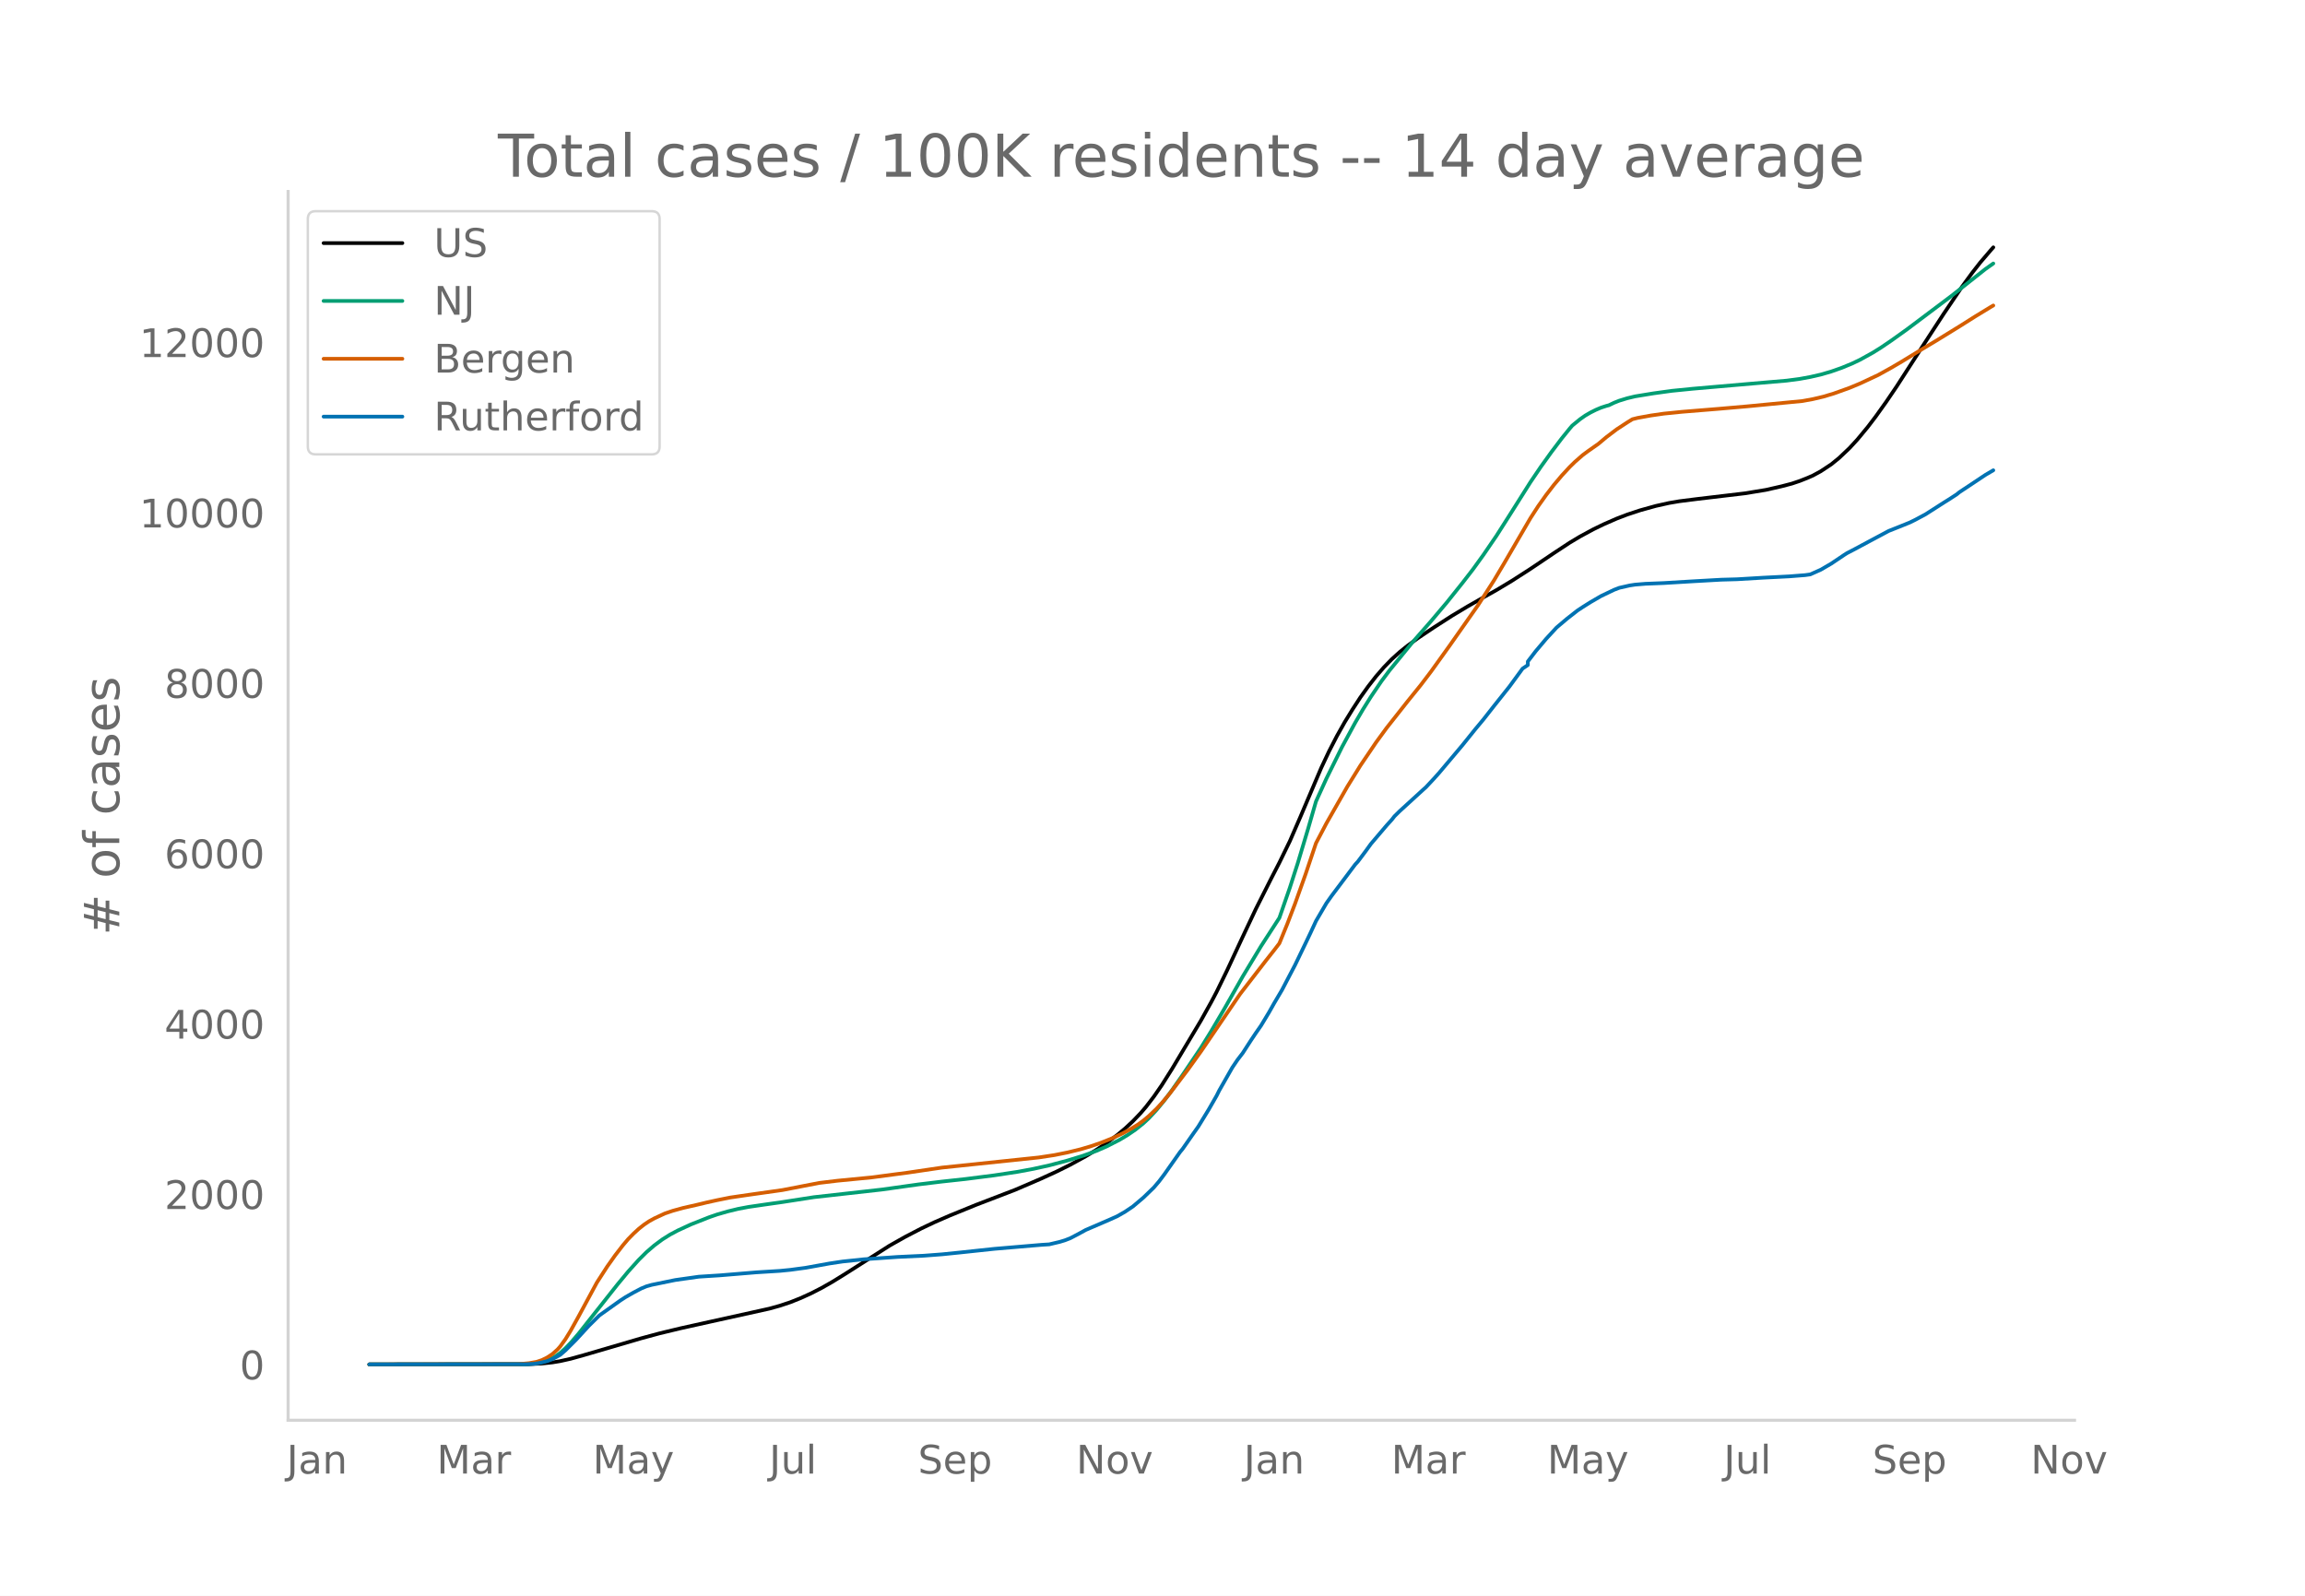
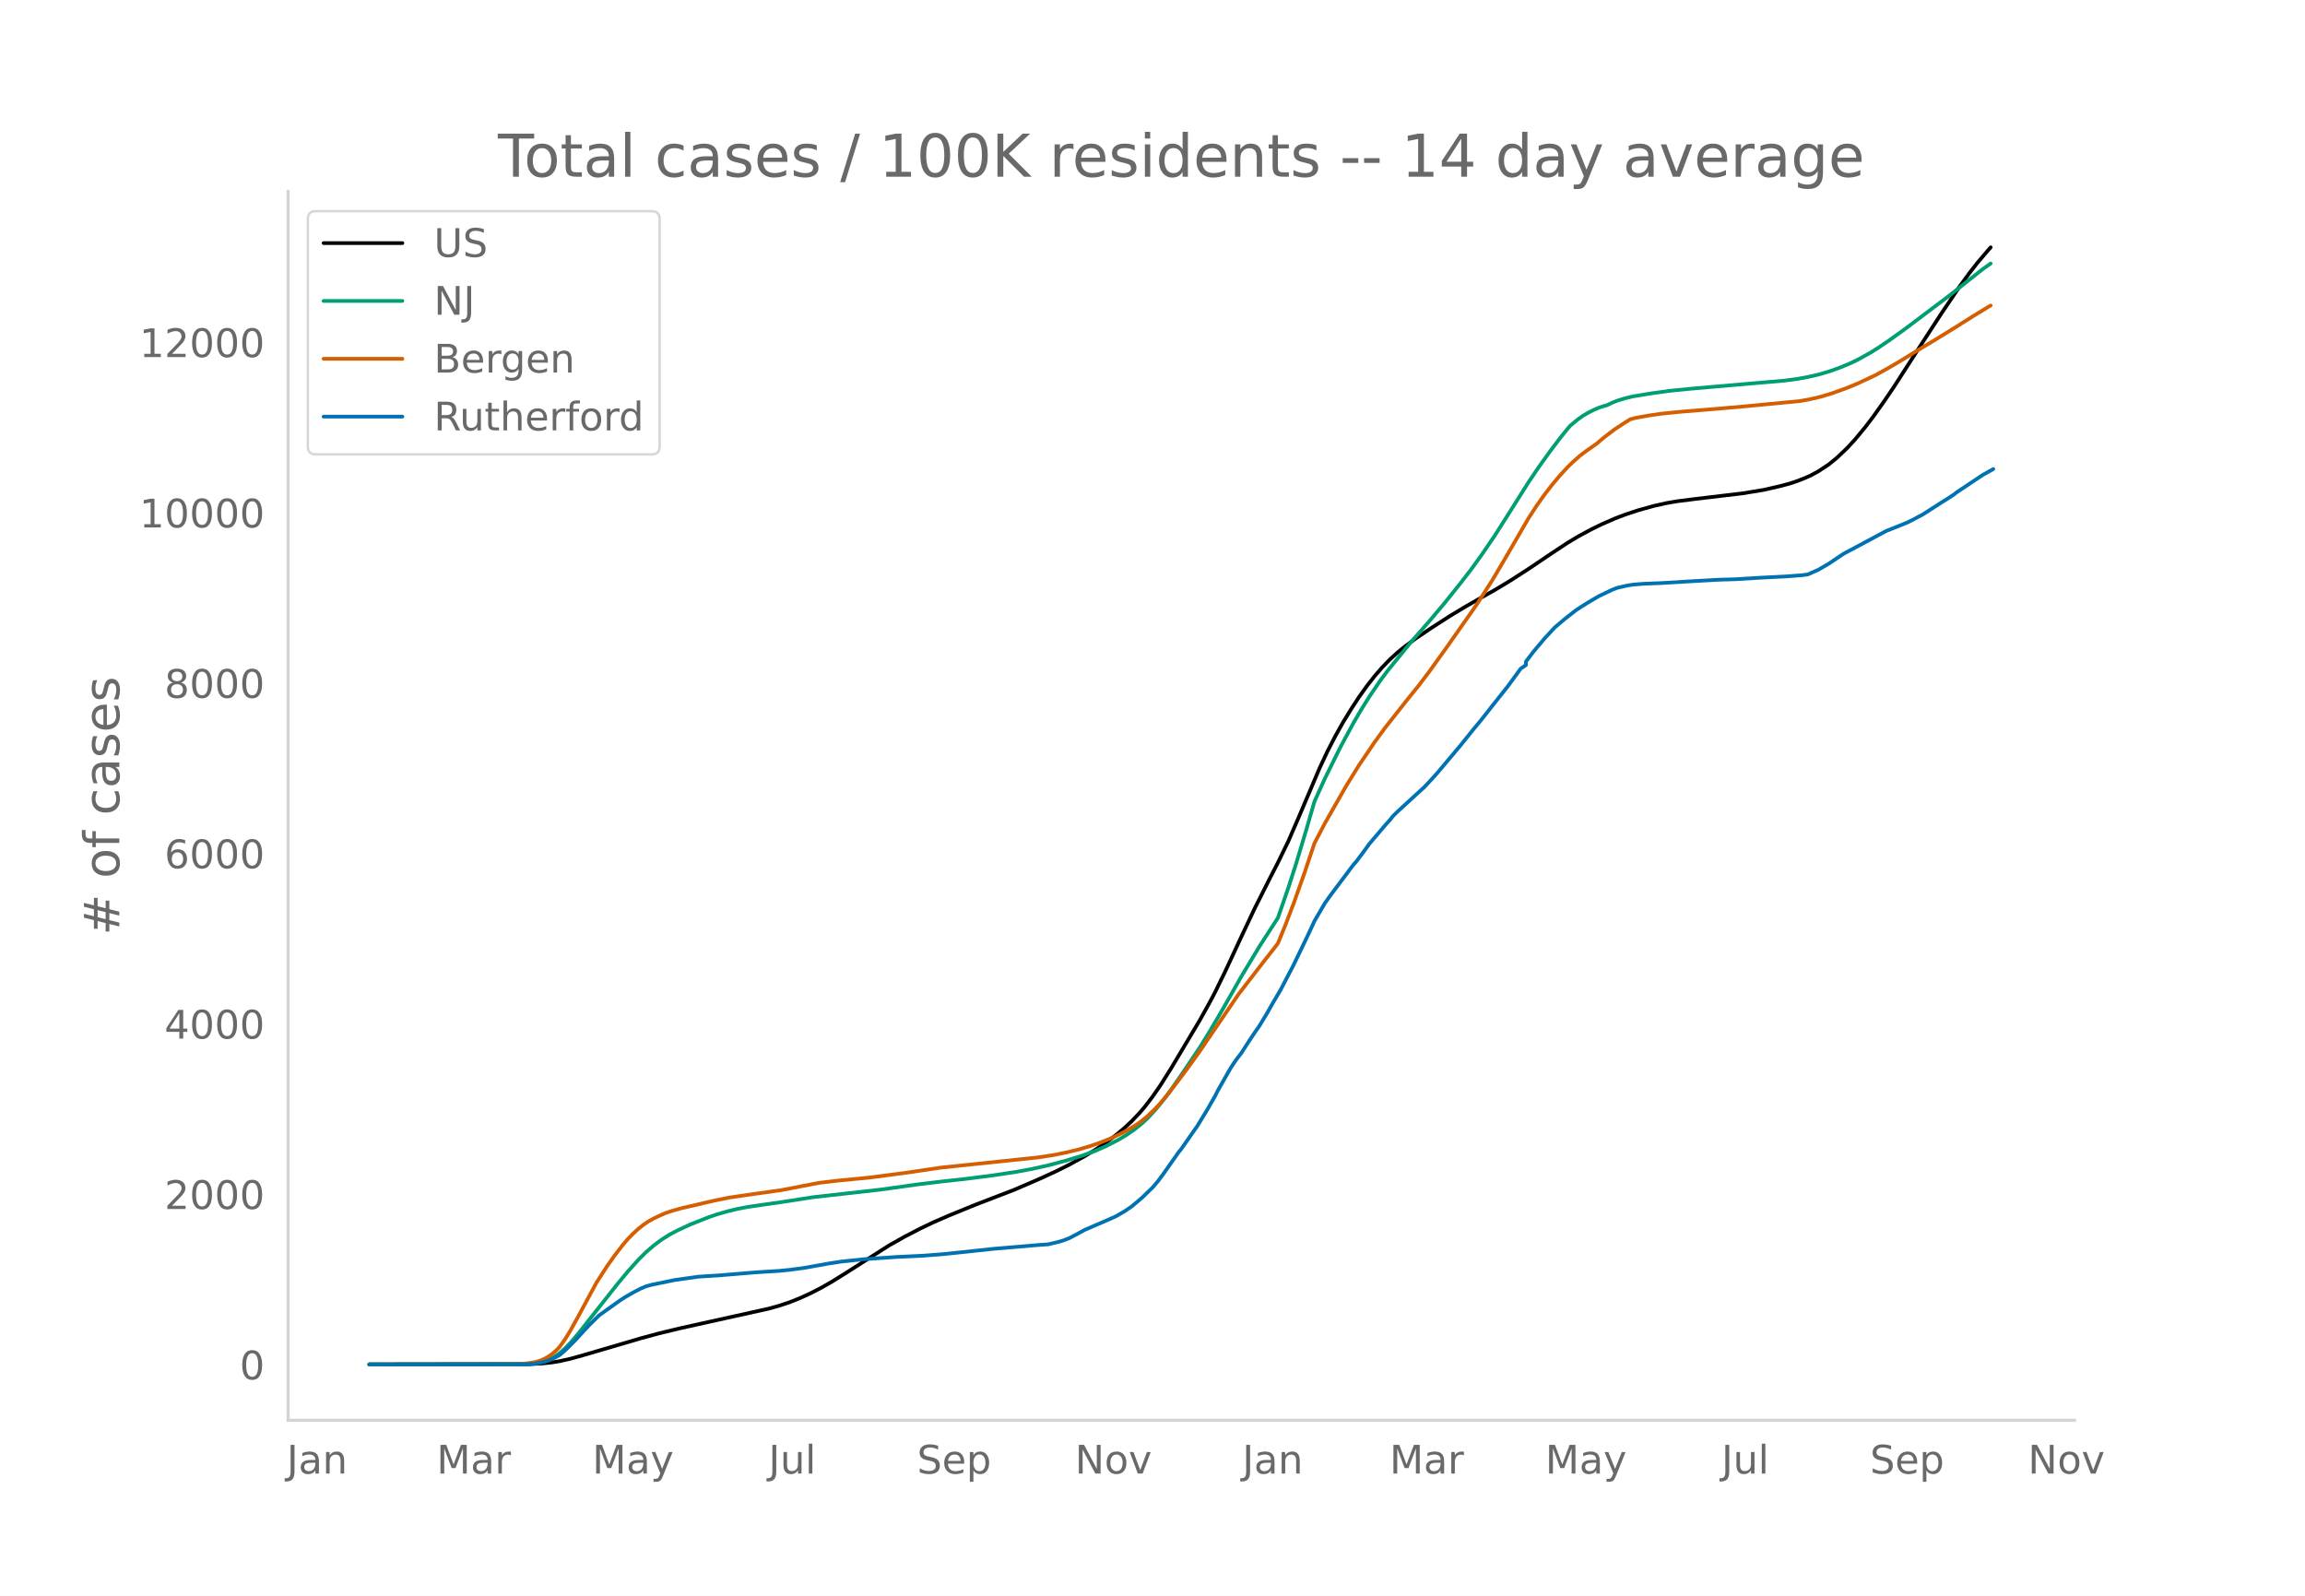
<svg xmlns="http://www.w3.org/2000/svg" xmlns:xlink="http://www.w3.org/1999/xlink" height="864" viewBox="0 0 936 648" width="1248">
  <defs>
    <style>*{stroke-linecap:butt;stroke-linejoin:round}</style>
  </defs>
  <g id="figure_1">
    <path d="M0 648h936V0H0z" style="fill:#fff" id="patch_1" />
    <g id="axes_1">
      <path d="M117 576.72h725.4V77.76H117z" style="fill:none" id="patch_2" />
-       <path clip-path="url(#p3ecbb63994)" d="m149.973 554.04 64.777-.09 5.31-.262 4.247-.453 3.186-.527 4.248-.951 5.31-1.478 23.362-6.842 7.433-2.009 8.496-2.047 12.743-2.824 23.362-5.163 4.248-1.187 4.247-1.414 4.248-1.7 4.248-1.94 4.248-2.18 4.247-2.416 5.31-3.283 18.053-11.498 6.371-3.584 6.372-3.307 5.31-2.53 6.37-2.772 10.62-4.325 15.929-6.123 10.62-4.574 6.37-2.926 5.31-2.643 6.372-3.491 4.247-2.58 4.248-2.85 4.248-3.177 3.186-2.652 3.185-2.965 3.186-3.338 2.124-2.49 3.186-4.143 3.186-4.6 4.247-6.729 11.681-19.564 4.248-7.617 2.124-4.038 4.248-8.707 6.371-13.69 5.31-11.262 6.371-12.63 3.186-6.183 4.248-8.722 4.248-9.779 8.495-19.968 3.186-6.767 3.185-6.174 3.186-5.664 3.186-5.183 3.186-4.892 3.186-4.452 3.185-4.078 3.186-3.671 3.186-3.276 3.186-2.878 3.185-2.565 4.248-3.113 6.372-4.272 7.433-4.776 6.372-3.822 6.371-3.633 5.31-2.98 6.371-3.833 7.434-4.782 9.557-6.43 6.372-4.197 4.247-2.541 5.31-2.872 4.248-2.064 5.31-2.32 4.247-1.626 5.31-1.755 6.371-1.766 5.31-1.183 4.247-.724 7.434-.936 19.115-2.264 8.495-1.392 6.371-1.452 4.248-1.112 3.186-1.07 3.186-1.26 2.124-.933 3.185-1.727 4.248-2.806 3.186-2.584 4.247-4.023 3.186-3.46 4.248-5.131 3.186-4.182 4.247-5.945 4.248-6.257 6.372-9.877 5.31-8.218 7.433-11.419 7.433-10.991 4.248-5.808 3.186-4.075 4.247-4.97 1.062-1.196h0" style="fill:none;stroke:#000;stroke-linecap:round;stroke-width:1.5" id="line2d_1" />
-       <path clip-path="url(#p3ecbb63994)" d="m149.973 554.04 62.653-.078 3.186-.17 3.186-.413 2.124-.552 2.123-.827 2.124-1.12 2.124-1.499 2.124-1.902 2.124-2.197 3.186-3.699 4.247-5.385 11.681-14.75 4.248-5.12 4.248-4.725 3.186-3.162 3.185-2.74 3.186-2.368 3.186-2.005 3.186-1.69 5.31-2.45 7.433-2.932 3.186-1.1 4.247-1.227 4.248-1.034 4.248-.8 6.371-.929 7.434-1.057 12.743-1.977 27.61-3.091 14.867-2.086 9.557-1.159 9.557-1.04 11.681-1.49 9.558-1.45 6.371-1.19 6.372-1.409 7.433-1.971 6.372-1.964 5.31-1.93 4.247-1.846 5.31-2.724 3.186-1.915 3.185-2.18 3.186-2.562 2.124-1.967 3.186-3.418 3.185-3.863 3.186-4.28 4.248-6.104 7.433-11.016 4.248-6.878 5.31-9.028 7.433-13.072 7.434-12.31 7.433-11.482 4.248-12.234 3.186-9.874 4.247-14.136 3.186-11.018 4.248-9.334 6.371-12.87 5.31-9.795 3.186-5.435 3.185-5.08 4.248-6.274 3.186-4.263 9.557-11.703 7.434-8.468 6.371-7.542 6.372-7.966 4.247-5.486 4.248-5.879 5.31-7.768 5.31-8.336 8.495-13.455 4.247-6.267 4.248-5.92 4.248-5.624 3.186-3.93 1.062-1.236 3.185-2.605 2.124-1.486 2.124-1.23 2.124-1.06 2.124-.905 2.124-.692 1.062-.278 2.123-1.022 2.124-.839 3.186-.975 3.186-.766 7.433-1.217 7.434-1.028 8.495-.85 24.424-2.12 13.805-1.182 5.31-.704 4.248-.78 4.247-.97 4.248-1.233 4.248-1.495 4.247-1.752 3.186-1.518 5.31-2.94 3.186-1.99 4.247-2.88 6.372-4.559 18.052-13.577 13.806-10.92 3.185-2.248h0" style="fill:none;stroke:#009e73;stroke-linecap:round;stroke-width:1.5" id="line2d_2" />
-       <path clip-path="url(#p3ecbb63994)" d="m149.973 554.04 60.53-.108 4.247-.383 3.186-.558 2.124-.71 2.124-1.046 2.123-1.39 2.124-1.9 1.062-1.199 2.124-2.95 2.124-3.468 3.186-5.729 7.433-13.764 4.248-6.58 3.186-4.494 3.185-4.127 2.124-2.498 2.124-2.165 2.124-1.95 2.124-1.69 2.124-1.43 2.123-1.17 4.248-1.969 3.186-1.089 4.248-1.17 5.31-1.2 4.247-1.02 4.248-.937 5.31-1.066 7.433-1.09 13.805-1.953 14.867-2.883 7.433-.896 13.805-1.34 14.867-1.962 13.805-2.037 39.291-4.109 6.372-.971 5.31-1.066 5.309-1.293 4.248-1.26 4.247-1.474 4.248-1.703 4.248-1.997 3.185-1.705 3.186-1.956 2.124-1.551 2.124-1.766 3.186-3.018 2.124-2.295 3.185-3.787 7.434-9.798 5.31-7.398 15.928-23.368 10.62-13.746 3.185-4.03 2.124-2.77 3.186-7.8 3.186-8.323 4.247-11.909 4.248-12.64 4.248-8.087 8.495-14.904 5.31-8.567 6.371-9.408 4.248-5.812 8.495-10.778 5.31-6.563 4.248-5.589 7.433-10.35 11.681-16.625 6.372-9.909 4.248-7.145 10.619-18.239 3.186-4.92 3.185-4.486 3.186-4.134 3.186-3.778 3.186-3.448 2.123-2.08 3.186-2.778 2.124-1.581 4.248-2.983 3.186-2.682 4.247-3.218 4.248-2.778 2.124-1.314 2.124-.533 5.31-.966 5.309-.764 7.433-.748 14.867-1.21 11.681-1.015 22.3-2.148 4.249-.778 4.247-.998 4.248-1.277 6.371-2.282 4.248-1.77 7.434-3.475 5.31-2.944 4.247-2.495 8.495-5.197 5.31-3.173 9.557-5.883 6.372-4.02 6.371-3.886 1.062-.615h0" style="fill:none;stroke:#d55e00;stroke-linecap:round;stroke-width:1.5" id="line2d_3" />
-       <path clip-path="url(#p3ecbb63994)" d="m149.973 554.04 63.715-.081 3.186-.162 2.124-.324 3.186-.756 2.123-.81 3.186-1.742 2.124-1.836 4.248-4.239 5.31-5.778 4.247-4.185 8.495-6.048 2.124-1.377 3.186-1.822 3.186-1.674 2.124-.878 2.123-.594 9.558-1.958 9.557-1.35 8.495-.54 14.867-1.228 9.558-.594 4.247-.419 6.372-.864 9.557-1.728 5.31-.796 8.495-.891 13.805-.959 10.62-.5 7.433-.566 7.433-.756 13.805-1.472 19.115-1.62 3.186-.202 4.248-1 2.123-.647 2.124-.824 3.186-1.66 3.186-1.742 9.557-4.117 3.186-1.431 3.186-1.823 3.185-2.146 4.248-3.592 4.248-4.104 2.124-2.497 2.123-2.822 6.372-9.058 1.062-1.283 4.248-6.088 2.124-2.998 4.247-6.952 3.186-5.562 1.062-2.133 5.31-9.315 2.123-3.146 2.124-2.754 3.186-4.941 2.124-3.173 2.124-3.05 3.185-5.28 2.124-3.766 3.186-5.386 5.31-10.153 4.247-8.802 2.124-4.455 2.124-4.59 4.248-7.263 2.124-2.997 9.557-12.717 1.062-1.148 3.186-4.252 2.123-2.943 6.372-7.493 2.124-2.349 1.062-1.363 2.124-2.093 9.557-8.735 1.062-.945 3.186-3.402 2.123-2.362 9.558-11.34 5.31-6.602 3.185-3.82 4.248-5.414 6.371-8.006 5.31-7.263 2.124-1.43v-1.445l3.186-4.159 4.247-5.035 4.248-4.604 4.248-3.59 4.247-3.322 2.124-1.404 3.186-1.998 4.248-2.47 5.31-2.538 2.123-.81 4.248-.959 2.124-.324 4.247-.35 7.434-.298 11.681-.702 11.681-.661 6.372-.176 10.619-.634 3.186-.162 7.433-.378 6.372-.5 2.124-.297 4.247-1.89 4.248-2.47 5.31-3.565 1.062-.675 3.185-1.66 5.31-2.849 8.495-4.536 4.248-1.687 4.248-1.715 2.124-1.04 4.247-2.267 7.434-4.752 2.124-1.323 3.185-2.066 1.062-.864 10.62-7.06 3.185-1.864h0" style="fill:none;stroke:#0072b2;stroke-linecap:round;stroke-width:1.5" id="line2d_4" />
+       <path clip-path="url(#p04c07ca2a0)" d="m149.973 554.04 64.673-.09 5.301-.262 4.24-.453 3.182-.527 4.24-.951 5.301-1.478 23.325-6.842 7.422-2.009 8.481-2.047 12.723-2.824 23.325-5.163 4.24-1.187 4.242-1.414 4.24-1.7 4.241-1.94 4.241-2.18 4.241-2.416 5.301-3.283 18.024-11.498 6.361-3.584 6.361-3.307 5.301-2.53 6.362-2.772 10.602-4.325 15.903-6.123 10.602-4.574 6.362-2.926 5.3-2.643 6.362-3.491 4.24-2.58 4.242-2.85 4.24-3.177 3.181-2.652 3.18-2.965 3.182-3.338 2.12-2.49 3.18-4.143 3.181-4.6 4.241-6.729 11.663-19.564 4.24-7.617 2.12-4.038 4.242-8.707 6.361-13.69 5.301-11.262 6.361-12.63 3.181-6.183 4.24-8.722 4.242-9.779 8.481-19.968 3.181-6.767 3.18-6.174 3.181-5.664 3.181-5.183 3.18-4.892 3.181-4.452 3.181-4.078 3.18-3.671 3.181-3.276 3.181-2.878 3.18-2.565 4.241-3.113 6.362-4.272 7.421-4.776 6.362-3.822 6.36-3.633 5.302-2.98 6.361-3.833 7.422-4.782 9.542-6.43 6.361-4.197 4.24-2.541 5.302-2.872 4.24-2.064 5.302-2.32 4.24-1.626 5.302-1.755 6.361-1.766 5.301-1.183 4.241-.724 7.422-.936 19.084-2.264 8.481-1.392 6.362-1.452 4.24-1.112 3.181-1.07 3.18-1.26 2.121-.933 3.18-1.727 4.242-2.806 3.18-2.584 4.241-4.023 3.18-3.46 4.242-5.131 3.18-4.182 4.241-5.945 4.241-6.257 6.361-9.877 5.301-8.218 7.422-11.419 7.421-10.991 4.241-5.808 3.181-4.075 4.24-4.97 1.061-1.196h0" style="fill:none;stroke:#000;stroke-linecap:round;stroke-width:1.5" id="line2d_1" />
+       <path clip-path="url(#p04c07ca2a0)" d="m149.973 554.04 62.552-.078 3.181-.17 3.18-.413 2.121-.552 2.12-.827 2.121-1.12 2.12-1.499 2.121-1.902 2.12-2.197 3.181-3.699 4.24-5.385 11.663-14.75 4.241-5.12 4.241-4.725 3.18-3.162 3.181-2.74 3.181-2.368 3.18-2.005 3.181-1.69 5.301-2.45 7.422-2.932 3.18-1.1 4.241-1.227 4.241-1.034 4.241-.8 6.361-.929 7.422-1.057 12.722-1.977 27.566-3.091 14.843-2.086 9.542-1.159 9.542-1.04 11.662-1.49 9.542-1.45 6.362-1.19 6.361-1.409 7.421-1.971 6.362-1.964 5.3-1.93 4.242-1.846 5.3-2.724 3.181-1.915 3.181-2.18 3.18-2.562 2.121-1.967 3.18-3.418 3.181-3.863 3.181-4.28 4.241-6.104 7.422-11.016 4.24-6.878 5.301-9.028 7.422-13.072 7.421-12.31 7.422-11.482 4.24-12.234 3.182-9.874 4.24-14.136 3.181-11.018 4.24-9.334 6.362-12.87 5.301-9.795 3.18-5.435 3.182-5.08 4.24-6.274 3.181-4.263L573 260.691l7.422-8.468 6.36-7.542 6.362-7.966 4.241-5.486 4.24-5.879 5.302-7.768 5.301-8.336 8.482-13.455 4.24-6.267 4.242-5.92 4.24-5.624 3.181-3.93 1.06-1.236 3.18-2.605 2.121-1.486 2.12-1.23 2.121-1.06 2.12-.905 2.121-.692 1.06-.278 2.12-1.022 2.121-.839 3.18-.975 3.181-.766 7.422-1.217 7.421-1.028 8.482-.85 24.385-2.12 13.783-1.182 5.301-.704 4.24-.78 4.242-.97 4.24-1.233 4.242-1.495 4.24-1.752 3.181-1.518 5.301-2.94 3.18-1.99 4.242-2.88 6.36-4.559 18.025-13.577 13.782-10.92 3.181-2.248h0" style="fill:none;stroke:#009e73;stroke-linecap:round;stroke-width:1.5" id="line2d_2" />
+       <path clip-path="url(#p04c07ca2a0)" d="m149.973 554.04 60.432-.108 4.24-.383 3.182-.558 2.12-.71 2.12-1.046 2.12-1.39 2.121-1.9 1.06-1.199 2.121-2.95 2.12-3.468 3.181-5.729 7.422-13.764 4.24-6.58 3.181-4.494 3.18-4.127 2.121-2.498 2.12-2.165 2.121-1.95 2.12-1.69 2.12-1.43 2.121-1.17 4.241-1.969 3.18-1.089 4.242-1.17 5.3-1.2 4.242-1.02 4.24-.937 5.302-1.066 7.421-1.09 13.783-1.953 14.843-2.883 7.421-.896 13.783-1.34 14.843-1.962 13.783-2.037 39.228-4.109 6.361-.971 5.301-1.066 5.302-1.293 4.24-1.26 4.241-1.474 4.241-1.703 4.241-1.997 3.18-1.705 3.181-1.956 2.12-1.551 2.121-1.766 3.18-3.018 2.121-2.295 3.18-3.787 7.422-9.798 5.302-7.398 15.903-23.368 10.602-13.746 3.18-4.03 2.121-2.77 3.18-7.8 3.181-8.323 4.241-11.909 4.241-12.64 4.24-8.087 8.483-14.904 5.3-8.567 6.362-9.408 4.24-5.812 8.483-10.778 5.3-6.563 4.242-5.589 7.421-10.35 11.662-16.625 6.362-9.909 4.24-7.145 10.603-18.239 3.18-4.92 3.181-4.486 3.18-4.134 3.181-3.778 3.181-3.448 2.12-2.08 3.181-2.778 2.12-1.581 4.241-2.983 3.181-2.682 4.24-3.218 4.242-2.778 2.12-1.314 2.12-.533 5.302-.966 5.3-.764 7.422-.748 14.843-1.21 11.663-1.015 22.264-2.148 4.241-.778 4.241-.998 4.24-1.277 6.362-2.282 4.241-1.77 7.422-3.475 5.3-2.944 4.241-2.495 8.482-5.197 5.301-3.173 9.542-5.883 6.362-4.02 6.36-3.886 1.061-.615h0" style="fill:none;stroke:#d55e00;stroke-linecap:round;stroke-width:1.5" id="line2d_3" />
+       <path clip-path="url(#p04c07ca2a0)" d="m149.973 554.04 63.613-.081 3.18-.162 2.12-.324 3.181-.756 2.12-.81 3.182-1.742 2.12-1.836 4.24-4.239 5.302-5.778 4.24-4.185 8.482-6.048 2.12-1.377 3.182-1.822 3.18-1.674 2.12-.878 2.121-.594 9.542-1.958 9.542-1.35 8.482-.54 14.843-1.228 9.542-.594 4.24-.419 6.362-.864 9.542-1.728 5.3-.796 8.483-.891 13.782-.959 10.603-.5 7.421-.566 7.422-.756 13.782-1.472 19.084-1.62 3.181-.202 4.24-1 2.121-.647 2.12-.824 3.181-1.66 3.181-1.742 9.542-4.117 3.18-1.431 3.181-1.823 3.18-2.146 4.242-3.592 4.24-4.104 2.121-2.497 2.12-2.822 6.362-9.058 1.06-1.283 4.24-6.088 2.121-2.998 4.241-6.952 3.18-5.562 1.061-2.133 5.301-9.315 2.12-3.146 2.121-2.754 3.18-4.941 2.121-3.173 2.12-3.05 3.181-5.28 2.12-3.766 3.181-5.386 5.301-10.153 4.241-8.802 2.12-4.455 2.121-4.59 4.24-7.263 2.121-2.997 9.542-12.717 1.06-1.148 3.181-4.252 2.12-2.943 6.362-7.493 2.12-2.349 1.06-1.363 2.121-2.093 9.542-8.735 1.06-.945 3.18-3.402 2.121-2.362 9.542-11.34 5.301-6.602 3.18-3.82 4.242-5.414 6.361-8.006 5.301-7.263 2.12-1.43v-1.445l3.181-4.159 4.241-5.035 4.24-4.604 4.242-3.59 4.24-3.322 2.121-1.404 3.18-1.998 4.242-2.47 5.3-2.538 2.121-.81 4.241-.959 2.12-.324 4.241-.35 7.422-.298 11.662-.702 11.663-.661 6.36-.176 10.603-.634 3.18-.162 7.422-.378 6.361-.5 2.12-.297 4.242-1.89 4.24-2.47 5.302-3.565 1.06-.675 3.18-1.66 5.302-2.849 8.481-4.536 4.241-1.687 4.241-1.715 2.12-1.04 4.241-2.267 7.422-4.752 2.12-1.323 3.181-2.066 1.06-.864 10.602-7.06 4.241-2.363h0" style="fill:none;stroke:#0072b2;stroke-linecap:round;stroke-width:1.5" id="line2d_4" />
      <path d="M117 576.72V77.76" style="fill:none;stroke:#d3d3d3;stroke-linecap:square;stroke-linejoin:miter;stroke-width:1.25" id="patch_3" />
      <path d="M117 576.72h725.4" style="fill:none;stroke:#d3d3d3;stroke-linecap:square;stroke-linejoin:miter;stroke-width:1.25" id="patch_4" />
      <g id="matplotlib.axis_1">
        <g id="xtick_1">
-           <g style="fill:#696969" transform="matrix(.16 0 0 -.16 116.402 598.378)" id="text_1">
+           <g style="fill:#696969" transform="matrix(.16 0 0 -.16 116.436 598.378)" id="text_1">
            <defs>
              <path d="M9.813 72.906h9.859V5.078q0-13.187-5-19.14-5-5.954-16.094-5.954h-3.75v8.297h3.078q6.531 0 9.219 3.672Q9.813-4.39 9.813 5.078z" id="DejaVuSans-74" />
              <path d="M34.281 27.484q-10.89 0-15.093-2.484-4.204-2.484-4.204-8.5 0-4.781 3.157-7.594 3.156-2.797 8.562-2.797 7.485 0 12 5.297 4.516 5.297 4.516 14.078v2zm17.922 3.72V0H43.22v8.297Q40.14 3.328 35.547.953q-4.594-2.375-11.234-2.375-8.391 0-13.36 4.719Q6 8.016 6 15.922q0 9.219 6.172 13.906 6.187 4.688 18.437 4.688h12.61v.89q0 6.203-4.078 9.594-4.078 3.39-11.453 3.39-4.688 0-9.141-1.124-4.438-1.125-8.531-3.375v8.312q4.921 1.906 9.562 2.844 4.64.953 9.031.953 11.875 0 17.735-6.156 5.86-6.14 5.86-18.64z" id="DejaVuSans-97" />
              <path d="M54.89 33.016V0h-8.984v32.719q0 7.765-3.031 11.61-3.031 3.858-9.078 3.858-7.281 0-11.484-4.64-4.204-4.625-4.204-12.64V0H9.08v54.688h9.03v-8.5q3.235 4.937 7.594 7.374Q30.078 56 35.797 56q9.422 0 14.25-5.828 4.844-5.828 4.844-17.156z" id="DejaVuSans-110" />
            </defs>
            <use xlink:href="#DejaVuSans-74" />
            <use x="29.492" xlink:href="#DejaVuSans-97" />
            <use x="90.771" xlink:href="#DejaVuSans-110" />
          </g>
        </g>
        <g id="xtick_2">
-           <g style="fill:#696969" transform="matrix(.16 0 0 -.16 177.356 598.378)" id="text_2">
+           <g style="fill:#696969" transform="matrix(.16 0 0 -.16 177.288 598.378)" id="text_2">
            <defs>
              <path d="M9.813 72.906h14.703l18.593-49.61 18.703 49.61h14.704V0H66.89v64.016l-18.797-50h-9.907l-18.796 50V0H9.813z" id="DejaVuSans-77" />
              <path d="M41.11 46.297q-1.516.875-3.297 1.281Q36.03 48 33.89 48q-7.625 0-11.703-4.953-4.079-4.953-4.079-14.234V0H9.08v54.688h9.03v-8.5q2.844 4.984 7.375 7.39Q30.031 56 36.531 56q.922 0 2.047-.125 1.125-.11 2.484-.36z" id="DejaVuSans-114" />
            </defs>
            <use xlink:href="#DejaVuSans-77" />
            <use x="86.279" xlink:href="#DejaVuSans-97" />
            <use x="147.559" xlink:href="#DejaVuSans-114" />
          </g>
        </g>
        <g id="xtick_3">
-           <g style="fill:#696969" transform="matrix(.16 0 0 -.16 240.687 598.378)" id="text_3">
+           <g style="fill:#696969" transform="matrix(.16 0 0 -.16 240.515 598.378)" id="text_3">
            <defs>
              <path d="M32.172-5.078q-3.797-9.766-7.422-12.735-3.61-2.984-9.656-2.984H7.906v7.516h5.282q3.703 0 5.75 1.765Q21-9.766 23.483-3.219l1.61 4.094-22.11 53.813H12.5l17.094-42.766 17.093 42.766h9.516z" id="DejaVuSans-121" />
            </defs>
            <use xlink:href="#DejaVuSans-77" />
            <use x="86.279" xlink:href="#DejaVuSans-97" />
            <use x="147.559" xlink:href="#DejaVuSans-121" />
          </g>
        </g>
        <g id="xtick_4">
-           <g style="fill:#696969" transform="matrix(.16 0 0 -.16 312.352 598.378)" id="text_4">
+           <g style="fill:#696969" transform="matrix(.16 0 0 -.16 312.075 598.378)" id="text_4">
            <defs>
              <path d="M8.5 21.578v33.11h8.984V21.922q0-7.766 3.016-11.656 3.031-3.875 9.094-3.875 7.265 0 11.484 4.64 4.234 4.64 4.234 12.656v31h8.985V0h-8.984v8.406Q42.047 3.422 37.718 1q-4.313-2.422-10.032-2.422-9.421 0-14.312 5.86Q8.5 10.296 8.5 21.578zM31.11 56z" id="DejaVuSans-117" />
              <path d="M9.422 75.984h8.984V0H9.422z" id="DejaVuSans-108" />
            </defs>
            <use xlink:href="#DejaVuSans-74" />
            <use x="29.492" xlink:href="#DejaVuSans-117" />
            <use x="92.871" xlink:href="#DejaVuSans-108" />
          </g>
        </g>
        <g id="xtick_5">
-           <g style="fill:#696969" transform="matrix(.16 0 0 -.16 372.764 598.378)" id="text_5">
+           <g style="fill:#696969" transform="matrix(.16 0 0 -.16 372.381 598.378)" id="text_5">
            <defs>
              <path d="M53.516 70.516V60.89q-5.61 2.687-10.594 4-4.984 1.328-9.625 1.328-8.047 0-12.422-3.125t-4.375-8.89q0-4.845 2.906-7.313 2.907-2.453 11.016-3.97l5.953-1.218q11.031-2.11 16.281-7.406 5.25-5.297 5.25-14.172 0-10.61-7.11-16.078-7.093-5.469-20.812-5.469-5.172 0-11.015 1.172Q13.14.922 6.89 3.219v10.156q6-3.36 11.765-5.078 5.766-1.703 11.328-1.703 8.438 0 13.032 3.312 4.593 3.328 4.593 9.485 0 5.359-3.297 8.39-3.296 3.032-10.812 4.547L27.484 33.5q-11.03 2.188-15.968 6.875-4.922 4.688-4.922 13.047 0 9.672 6.812 15.234 6.813 5.563 18.766 5.563 5.14 0 10.453-.938 5.328-.922 10.89-2.765z" id="DejaVuSans-83" />
              <path d="M56.203 29.594v-4.39H14.891q.593-9.282 5.593-14.142 5-4.859 13.938-4.859 5.172 0 10.031 1.266 4.86 1.265 9.656 3.812v-8.5Q49.266.734 44.187-.344 39.11-1.422 33.892-1.422q-13.094 0-20.735 7.61-7.64 7.625-7.64 20.625 0 13.421 7.25 21.296Q20.016 56 32.328 56q11.031 0 17.453-7.11 6.422-7.093 6.422-19.296zm-8.984 2.64q-.094 7.36-4.125 11.75-4.032 4.407-10.672 4.407-7.516 0-12.031-4.25-4.516-4.25-5.203-11.97z" id="DejaVuSans-101" />
              <path d="M18.11 8.203v-29H9.077v75.484h9.031v-8.296q2.844 4.875 7.157 7.234Q29.594 56 35.594 56q9.968 0 16.187-7.906 6.235-7.907 6.235-20.797T51.78 6.484q-6.218-7.906-16.187-7.906-6 0-10.328 2.375-4.313 2.375-7.157 7.25zm30.578 19.094q0 9.906-4.079 15.547-4.078 5.64-11.203 5.64-7.14 0-11.218-5.64-4.079-5.64-4.079-15.547 0-9.906 4.078-15.547 4.079-5.64 11.22-5.64 7.124 0 11.202 5.64t4.078 15.547z" id="DejaVuSans-112" />
            </defs>
            <use xlink:href="#DejaVuSans-83" />
            <use x="63.477" xlink:href="#DejaVuSans-101" />
            <use x="125" xlink:href="#DejaVuSans-112" />
          </g>
        </g>
        <g id="xtick_6">
-           <g style="fill:#696969" transform="matrix(.16 0 0 -.16 437.006 598.378)" id="text_6">
+           <g style="fill:#696969" transform="matrix(.16 0 0 -.16 436.52 598.378)" id="text_6">
            <defs>
              <path d="M9.813 72.906h13.28l32.329-60.984v60.984h9.562V0h-13.28L19.39 60.984V0H9.813z" id="DejaVuSans-78" />
              <path d="M30.61 48.39q-7.22 0-11.422-5.64-4.204-5.64-4.204-15.453 0-9.813 4.172-15.453 4.188-5.64 11.453-5.64 7.188 0 11.375 5.655 4.203 5.672 4.203 15.438 0 9.719-4.203 15.406-4.187 5.688-11.375 5.688zm0 7.61q11.718 0 18.406-7.625 6.703-7.61 6.703-21.078 0-13.422-6.703-21.078-6.688-7.64-18.407-7.64-11.765 0-18.437 7.64-6.656 7.656-6.656 21.078 0 13.469 6.656 21.078Q18.844 56 30.609 56z" id="DejaVuSans-111" />
              <path d="M2.984 54.688H12.5L29.594 8.797l17.093 45.89h9.516L35.687 0H23.485z" id="DejaVuSans-118" />
            </defs>
            <use xlink:href="#DejaVuSans-78" />
            <use x="74.805" xlink:href="#DejaVuSans-111" />
            <use x="135.986" xlink:href="#DejaVuSans-118" />
          </g>
        </g>
        <g id="xtick_7">
-           <g style="fill:#696969" transform="matrix(.16 0 0 -.16 505.066 598.378)" id="text_7">
+           <g style="fill:#696969" transform="matrix(.16 0 0 -.16 504.475 598.378)" id="text_7">
            <use xlink:href="#DejaVuSans-74" />
            <use x="29.492" xlink:href="#DejaVuSans-97" />
            <use x="90.771" xlink:href="#DejaVuSans-110" />
          </g>
        </g>
        <g id="xtick_8">
-           <g style="fill:#696969" transform="matrix(.16 0 0 -.16 564.958 598.378)" id="text_8">
+           <g style="fill:#696969" transform="matrix(.16 0 0 -.16 564.267 598.378)" id="text_8">
            <use xlink:href="#DejaVuSans-77" />
            <use x="86.279" xlink:href="#DejaVuSans-97" />
            <use x="147.559" xlink:href="#DejaVuSans-114" />
          </g>
        </g>
        <g id="xtick_9">
-           <g style="fill:#696969" transform="matrix(.16 0 0 -.16 628.29 598.378)" id="text_9">
+           <g style="fill:#696969" transform="matrix(.16 0 0 -.16 627.494 598.378)" id="text_9">
            <use xlink:href="#DejaVuSans-77" />
            <use x="86.279" xlink:href="#DejaVuSans-97" />
            <use x="147.559" xlink:href="#DejaVuSans-121" />
          </g>
        </g>
        <g id="xtick_10">
-           <g style="fill:#696969" transform="matrix(.16 0 0 -.16 699.954 598.378)" id="text_10">
+           <g style="fill:#696969" transform="matrix(.16 0 0 -.16 699.054 598.378)" id="text_10">
            <use xlink:href="#DejaVuSans-74" />
            <use x="29.492" xlink:href="#DejaVuSans-117" />
            <use x="92.871" xlink:href="#DejaVuSans-108" />
          </g>
        </g>
        <g id="xtick_11">
-           <g style="fill:#696969" transform="matrix(.16 0 0 -.16 760.366 598.378)" id="text_11">
+           <g style="fill:#696969" transform="matrix(.16 0 0 -.16 759.36 598.378)" id="text_11">
            <use xlink:href="#DejaVuSans-83" />
            <use x="63.477" xlink:href="#DejaVuSans-101" />
            <use x="125" xlink:href="#DejaVuSans-112" />
          </g>
        </g>
        <g id="xtick_12">
-           <g style="fill:#696969" transform="matrix(.16 0 0 -.16 824.608 598.378)" id="text_12">
+           <g style="fill:#696969" transform="matrix(.16 0 0 -.16 823.498 598.378)" id="text_12">
            <use xlink:href="#DejaVuSans-78" />
            <use x="74.805" xlink:href="#DejaVuSans-111" />
            <use x="135.986" xlink:href="#DejaVuSans-118" />
          </g>
        </g>
      </g>
      <g id="matplotlib.axis_2">
        <g id="ytick_1">
          <g style="fill:#696969" transform="matrix(.16 0 0 -.16 97.32 560.119)" id="text_13">
            <defs>
              <path d="M31.781 66.406q-7.61 0-11.453-7.5Q16.5 51.422 16.5 36.375q0-14.984 3.828-22.484 3.844-7.5 11.453-7.5 7.672 0 11.5 7.5 3.844 7.5 3.844 22.484 0 15.047-3.844 22.531-3.828 7.5-11.5 7.5zm0 7.813q12.266 0 18.735-9.703 6.468-9.688 6.468-28.141 0-18.406-6.468-28.11-6.47-9.687-18.735-9.687-12.25 0-18.718 9.688-6.47 9.703-6.47 28.109 0 18.453 6.47 28.14Q19.53 74.22 31.78 74.22z" id="DejaVuSans-48" />
            </defs>
            <use xlink:href="#DejaVuSans-48" />
          </g>
        </g>
        <g id="ytick_2">
          <g style="fill:#696969" transform="matrix(.16 0 0 -.16 66.78 490.932)" id="text_14">
            <defs>
              <path d="M19.188 8.297h34.421V0H7.33v8.297q5.609 5.812 15.296 15.594 9.703 9.797 12.188 12.64 4.734 5.313 6.609 9 1.89 3.688 1.89 7.25 0 5.813-4.078 9.469-4.078 3.672-10.625 3.672-4.64 0-9.797-1.61-5.14-1.609-11-4.89v9.969Q13.767 71.78 18.938 73q5.188 1.219 9.485 1.219 11.328 0 18.062-5.672 6.735-5.656 6.735-15.125 0-4.5-1.688-8.531-1.672-4.016-6.125-9.485-1.218-1.422-7.765-8.187-6.532-6.766-18.453-18.922z" id="DejaVuSans-50" />
            </defs>
            <use xlink:href="#DejaVuSans-50" />
            <use x="63.623" xlink:href="#DejaVuSans-48" />
            <use x="127.246" xlink:href="#DejaVuSans-48" />
            <use x="190.869" xlink:href="#DejaVuSans-48" />
          </g>
        </g>
        <g id="ytick_3">
          <g style="fill:#696969" transform="matrix(.16 0 0 -.16 66.78 421.746)" id="text_15">
            <defs>
              <path d="M37.797 64.313 12.89 25.39h24.906zm-2.594 8.593H47.61V25.391h10.407v-8.203H47.609V0h-9.812v17.188H4.89v9.515z" id="DejaVuSans-52" />
            </defs>
            <use xlink:href="#DejaVuSans-52" />
            <use x="63.623" xlink:href="#DejaVuSans-48" />
            <use x="127.246" xlink:href="#DejaVuSans-48" />
            <use x="190.869" xlink:href="#DejaVuSans-48" />
          </g>
        </g>
        <g id="ytick_4">
          <g style="fill:#696969" transform="matrix(.16 0 0 -.16 66.78 352.56)" id="text_16">
            <defs>
              <path d="M33.016 40.375q-6.641 0-10.532-4.547-3.875-4.531-3.875-12.437 0-7.86 3.875-12.438 3.891-4.562 10.532-4.562 6.64 0 10.515 4.562 3.875 4.578 3.875 12.438 0 7.906-3.875 12.437-3.875 4.547-10.515 4.547zm19.578 30.922v-8.984q-3.719 1.75-7.5 2.671-3.782.938-7.5.938-9.766 0-14.922-6.594-5.14-6.594-5.875-19.922 2.875 4.25 7.219 6.516 4.359 2.266 9.578 2.266 10.984 0 17.36-6.672 6.374-6.657 6.374-18.125 0-11.235-6.64-18.032-6.641-6.78-17.672-6.78-12.657 0-19.344 9.687-6.688 9.703-6.688 28.109 0 17.281 8.204 27.563 8.203 10.28 22.015 10.28 3.719 0 7.5-.734t7.89-2.187z" id="DejaVuSans-54" />
            </defs>
            <use xlink:href="#DejaVuSans-54" />
            <use x="63.623" xlink:href="#DejaVuSans-48" />
            <use x="127.246" xlink:href="#DejaVuSans-48" />
            <use x="190.869" xlink:href="#DejaVuSans-48" />
          </g>
        </g>
        <g id="ytick_5">
          <g style="fill:#696969" transform="matrix(.16 0 0 -.16 66.78 283.373)" id="text_17">
            <defs>
              <path d="M31.781 34.625q-7.031 0-11.062-3.766-4.016-3.765-4.016-10.343 0-6.594 4.016-10.36Q24.75 6.391 31.78 6.391q7.032 0 11.078 3.78 4.063 3.798 4.063 10.345 0 6.578-4.031 10.343-4.016 3.766-11.11 3.766zm-9.86 4.188q-6.343 1.562-9.89 5.906Q8.5 49.079 8.5 55.329q0 8.733 6.219 13.812 6.234 5.078 17.062 5.078 10.89 0 17.094-5.078 6.203-5.079 6.203-13.813 0-6.25-3.547-10.61-3.531-4.343-9.828-5.906 7.125-1.656 11.094-6.5 3.984-4.828 3.984-11.796 0-10.61-6.468-16.282-6.47-5.656-18.532-5.656-12.047 0-18.531 5.656-6.469 5.672-6.469 16.282 0 6.968 4 11.797 4.016 4.843 11.14 6.5zM18.314 54.39q0-5.657 3.53-8.828 3.548-3.172 9.938-3.172 6.36 0 9.938 3.172 3.593 3.171 3.593 8.828 0 5.672-3.593 8.843-3.578 3.172-9.938 3.172-6.39 0-9.937-3.172-3.532-3.172-3.532-8.843z" id="DejaVuSans-56" />
            </defs>
            <use xlink:href="#DejaVuSans-56" />
            <use x="63.623" xlink:href="#DejaVuSans-48" />
            <use x="127.246" xlink:href="#DejaVuSans-48" />
            <use x="190.869" xlink:href="#DejaVuSans-48" />
          </g>
        </g>
        <g id="ytick_6">
          <g style="fill:#696969" transform="matrix(.16 0 0 -.16 56.6 214.187)" id="text_18">
            <defs>
              <path d="M12.406 8.297h16.11v55.625l-17.532-3.516v8.985l17.438 3.515h9.86V8.296H54.39V0H12.406z" id="DejaVuSans-49" />
            </defs>
            <use xlink:href="#DejaVuSans-49" />
            <use x="63.623" xlink:href="#DejaVuSans-48" />
            <use x="127.246" xlink:href="#DejaVuSans-48" />
            <use x="190.869" xlink:href="#DejaVuSans-48" />
            <use x="254.492" xlink:href="#DejaVuSans-48" />
          </g>
        </g>
        <g id="ytick_7">
          <g style="fill:#696969" transform="matrix(.16 0 0 -.16 56.6 145)" id="text_19">
            <use xlink:href="#DejaVuSans-49" />
            <use x="63.623" xlink:href="#DejaVuSans-50" />
            <use x="127.246" xlink:href="#DejaVuSans-48" />
            <use x="190.869" xlink:href="#DejaVuSans-48" />
            <use x="254.492" xlink:href="#DejaVuSans-48" />
          </g>
        </g>
        <g style="fill:#696969" transform="matrix(0 -.2 -.2 0 48.44 379.813)" id="text_20">
          <defs>
            <path d="M51.125 44H36.922l-4.11-16.313h14.313zm-7.328 27.781-5.078-20.265h14.265L58.11 71.78h7.813L60.89 51.516h15.234V44h-17.14l-4-16.313h15.53V20.22H53.079L48 0h-7.813l5.032 20.219H30.906L25.875 0h-7.86l5.079 20.219H7.719v7.468h17.187L29 44H13.281v7.516h17.625l4.985 20.265z" id="DejaVuSans-35" />
            <path d="M37.11 75.984V68.5h-8.594q-4.828 0-6.72-1.953-1.874-1.953-1.874-7.031v-4.828h14.797v-6.985H19.922V0H10.89v47.703H2.297v6.984h8.594V58.5q0 9.125 4.25 13.297 4.25 4.187 13.468 4.187z" id="DejaVuSans-102" />
            <path d="M48.781 52.594v-8.407q-3.812 2.11-7.64 3.157-3.828 1.047-7.735 1.047-8.75 0-13.593-5.547-4.829-5.532-4.829-15.547 0-10.016 4.829-15.563 4.843-5.53 13.593-5.53 3.907 0 7.735 1.046 3.828 1.047 7.64 3.156V2.094Q45.016.344 40.984-.531q-4.015-.89-8.562-.89-12.36 0-19.64 7.765-7.266 7.765-7.266 20.953 0 13.375 7.343 21.031Q20.22 56 33.016 56q4.14 0 8.093-.86 3.953-.843 7.672-2.546z" id="DejaVuSans-99" />
            <path d="M44.281 53.078v-8.5q-3.797 1.953-7.906 2.922-4.094.984-8.5.984-6.688 0-10.031-2.047-3.344-2.046-3.344-6.156 0-3.125 2.39-4.906 2.391-1.781 9.626-3.39l3.078-.688q9.562-2.047 13.593-5.781 4.032-3.735 4.032-10.422 0-7.625-6.032-12.078-6.03-4.438-16.578-4.438-4.39 0-9.156.86Q10.688.296 5.422 2v9.281q4.984-2.594 9.812-3.89 4.829-1.282 9.579-1.282 6.343 0 9.75 2.172 3.421 2.172 3.421 6.125 0 3.656-2.468 5.61-2.453 1.953-10.813 3.765l-3.125.735q-8.344 1.75-12.062 5.39-3.704 3.64-3.704 9.985 0 7.718 5.47 11.906Q16.75 56 26.811 56q4.97 0 9.36-.734 4.406-.72 8.11-2.188z" id="DejaVuSans-115" />
          </defs>
          <use xlink:href="#DejaVuSans-35" />
          <use x="83.789" xlink:href="#DejaVuSans-32" />
          <use x="115.576" xlink:href="#DejaVuSans-111" />
          <use x="176.758" xlink:href="#DejaVuSans-102" />
          <use x="211.963" xlink:href="#DejaVuSans-32" />
          <use x="243.75" xlink:href="#DejaVuSans-99" />
          <use x="298.73" xlink:href="#DejaVuSans-97" />
          <use x="360.01" xlink:href="#DejaVuSans-115" />
          <use x="412.109" xlink:href="#DejaVuSans-101" />
          <use x="473.633" xlink:href="#DejaVuSans-115" />
        </g>
      </g>
      <g style="fill:#696969" transform="matrix(.24 0 0 -.24 202.185 71.76)" id="text_21">
        <defs>
          <path d="M-.297 72.906h61.672v-8.312H35.5V0h-9.906v64.594H-.296z" id="DejaVuSans-84" />
          <path d="M18.313 70.219V54.688h18.5v-6.985h-18.5V18.016q0-6.688 1.828-8.594 1.828-1.906 7.453-1.906h9.218V0h-9.218q-10.407 0-14.36 3.875-3.953 3.89-3.953 14.14v29.688H2.687v6.984h6.594V70.22z" id="DejaVuSans-116" />
          <path d="M25.39 72.906h8.297L8.297-9.28H0z" id="DejaVuSans-47" />
          <path d="M9.813 72.906h9.859V42.094L52.39 72.906h12.703L28.906 38.922 67.672 0H54.688L19.672 35.11V0h-9.86z" id="DejaVuSans-75" />
          <path d="M9.422 54.688h8.984V0H9.422zm0 21.296h8.984v-11.39H9.422z" id="DejaVuSans-105" />
          <path d="M45.406 46.39v29.594h8.985V0h-8.985v8.203Q42.578 3.328 38.25.953q-4.313-2.375-10.375-2.375-9.906 0-16.14 7.906-6.22 7.922-6.22 20.813 0 12.89 6.22 20.797Q17.968 56 27.874 56q6.063 0 10.375-2.375 4.328-2.36 7.156-7.234zm-30.61-19.093q0-9.906 4.079-15.547 4.078-5.64 11.203-5.64 7.125 0 11.219 5.64 4.11 5.64 4.11 15.547 0 9.906-4.11 15.547-4.094 5.64-11.219 5.64-7.125 0-11.203-5.64-4.078-5.64-4.078-15.547z" id="DejaVuSans-100" />
          <path d="M4.89 31.39h26.313v-8H4.891z" id="DejaVuSans-45" />
          <path d="M45.406 27.984q0 9.766-4.031 15.125-4.016 5.375-11.297 5.375-7.219 0-11.25-5.375-4.031-5.359-4.031-15.125 0-9.718 4.031-15.093t11.25-5.375q7.281 0 11.297 5.375 4.031 5.375 4.031 15.093zm8.985-21.203q0-13.953-6.203-20.765Q42-20.797 29.203-20.797q-4.734 0-8.937.703-4.203.703-8.157 2.172v8.735q3.954-2.141 7.813-3.157 3.86-1.031 7.86-1.031 8.843 0 13.234 4.61 4.39 4.609 4.39 13.937v4.453q-2.781-4.844-7.125-7.234Q33.938 0 27.875 0 17.828 0 11.672 7.656q-6.156 7.672-6.156 20.328 0 12.688 6.156 20.344Q17.828 56 27.875 56q6.063 0 10.406-2.39 4.344-2.391 7.125-7.22v8.297h8.985z" id="DejaVuSans-103" />
        </defs>
        <use xlink:href="#DejaVuSans-84" />
        <use x="44.084" xlink:href="#DejaVuSans-111" />
        <use x="105.266" xlink:href="#DejaVuSans-116" />
        <use x="144.475" xlink:href="#DejaVuSans-97" />
        <use x="205.754" xlink:href="#DejaVuSans-108" />
        <use x="233.537" xlink:href="#DejaVuSans-32" />
        <use x="265.324" xlink:href="#DejaVuSans-99" />
        <use x="320.305" xlink:href="#DejaVuSans-97" />
        <use x="381.584" xlink:href="#DejaVuSans-115" />
        <use x="433.684" xlink:href="#DejaVuSans-101" />
        <use x="495.207" xlink:href="#DejaVuSans-115" />
        <use x="547.307" xlink:href="#DejaVuSans-32" />
        <use x="579.094" xlink:href="#DejaVuSans-47" />
        <use x="612.785" xlink:href="#DejaVuSans-32" />
        <use x="644.572" xlink:href="#DejaVuSans-49" />
        <use x="708.195" xlink:href="#DejaVuSans-48" />
        <use x="771.818" xlink:href="#DejaVuSans-48" />
        <use x="835.441" xlink:href="#DejaVuSans-75" />
        <use x="901.018" xlink:href="#DejaVuSans-32" />
        <use x="932.805" xlink:href="#DejaVuSans-114" />
        <use x="971.668" xlink:href="#DejaVuSans-101" />
        <use x="1033.191" xlink:href="#DejaVuSans-115" />
        <use x="1085.291" xlink:href="#DejaVuSans-105" />
        <use x="1113.074" xlink:href="#DejaVuSans-100" />
        <use x="1176.551" xlink:href="#DejaVuSans-101" />
        <use x="1238.074" xlink:href="#DejaVuSans-110" />
        <use x="1301.453" xlink:href="#DejaVuSans-116" />
        <use x="1340.662" xlink:href="#DejaVuSans-115" />
        <use x="1392.762" xlink:href="#DejaVuSans-32" />
        <use x="1424.549" xlink:href="#DejaVuSans-45" />
        <use x="1460.633" xlink:href="#DejaVuSans-45" />
        <use x="1496.717" xlink:href="#DejaVuSans-32" />
        <use x="1528.504" xlink:href="#DejaVuSans-49" />
        <use x="1592.127" xlink:href="#DejaVuSans-52" />
        <use x="1655.75" xlink:href="#DejaVuSans-32" />
        <use x="1687.537" xlink:href="#DejaVuSans-100" />
        <use x="1751.014" xlink:href="#DejaVuSans-97" />
        <use x="1812.293" xlink:href="#DejaVuSans-121" />
        <use x="1871.473" xlink:href="#DejaVuSans-32" />
        <use x="1903.26" xlink:href="#DejaVuSans-97" />
        <use x="1964.539" xlink:href="#DejaVuSans-118" />
        <use x="2023.719" xlink:href="#DejaVuSans-101" />
        <use x="2085.242" xlink:href="#DejaVuSans-114" />
        <use x="2126.355" xlink:href="#DejaVuSans-97" />
        <use x="2187.635" xlink:href="#DejaVuSans-103" />
        <use x="2251.111" xlink:href="#DejaVuSans-101" />
      </g>
      <g id="legend_1">
        <path d="M128.2 184.5h136.45q3.2 0 3.2-3.2V88.96q0-3.2-3.2-3.2H128.2q-3.2 0-3.2 3.2v92.34q0 3.2 3.2 3.2z" style="fill:none;opacity:.8;stroke:#ccc;stroke-linejoin:miter" id="patch_5" />
        <path d="M131.4 98.718h32" style="fill:none;stroke:#000;stroke-linecap:round;stroke-width:1.5" id="line2d_5" />
        <g style="fill:#696969" transform="matrix(.16 0 0 -.16 176.2 104.317)" id="text_22">
          <defs>
            <path d="M8.688 72.906h9.921V28.61q0-11.718 4.235-16.875 4.25-5.14 13.781-5.14 9.469 0 13.719 5.14 4.25 5.157 4.25 16.875v44.297H64.5V27.391q0-14.25-7.063-21.532-7.046-7.28-20.812-7.28-13.828 0-20.89 7.28-7.047 7.282-7.047 21.532z" id="DejaVuSans-85" />
          </defs>
          <use xlink:href="#DejaVuSans-85" />
          <use x="73.193" xlink:href="#DejaVuSans-83" />
        </g>
        <path d="M131.4 122.203h32" style="fill:none;stroke:#009e73;stroke-linecap:round;stroke-width:1.5" id="line2d_7" />
        <g style="fill:#696969" transform="matrix(.16 0 0 -.16 176.2 127.802)" id="text_23">
          <use xlink:href="#DejaVuSans-78" />
          <use x="74.805" xlink:href="#DejaVuSans-74" />
        </g>
        <path d="M131.4 145.688h32" style="fill:none;stroke:#d55e00;stroke-linecap:round;stroke-width:1.5" id="line2d_9" />
        <g style="fill:#696969" transform="matrix(.16 0 0 -.16 176.2 151.287)" id="text_24">
          <defs>
            <path d="M19.672 34.813V8.108H35.5q7.953 0 11.781 3.297 3.844 3.297 3.844 10.078 0 6.844-3.844 10.078-3.828 3.25-11.781 3.25zm0 29.984V42.828h14.61q7.218 0 10.75 2.703 3.546 2.719 3.546 8.282 0 5.515-3.547 8.25-3.531 2.734-10.75 2.734zm-9.86 8.11h25.204q11.28 0 17.375-4.688Q58.5 63.53 58.5 54.89q0-6.703-3.125-10.657-3.125-3.953-9.188-4.922 7.282-1.562 11.313-6.53 4.031-4.954 4.031-12.376 0-9.765-6.64-15.093Q48.25 0 35.984 0H9.812z" id="DejaVuSans-66" />
          </defs>
          <use xlink:href="#DejaVuSans-66" />
          <use x="68.604" xlink:href="#DejaVuSans-101" />
          <use x="130.127" xlink:href="#DejaVuSans-114" />
          <use x="169.49" xlink:href="#DejaVuSans-103" />
          <use x="232.967" xlink:href="#DejaVuSans-101" />
          <use x="294.49" xlink:href="#DejaVuSans-110" />
        </g>
        <path d="M131.4 169.173h32" style="fill:none;stroke:#0072b2;stroke-linecap:round;stroke-width:1.5" id="line2d_11" />
        <g style="fill:#696969" transform="matrix(.16 0 0 -.16 176.2 174.773)" id="text_25">
          <defs>
            <path d="M44.39 34.188q3.172-1.079 6.172-4.594 3-3.516 6.032-9.672L66.609 0H56l-9.313 18.703q-3.624 7.328-7.015 9.719-3.39 2.39-9.25 2.39h-10.75V0h-9.86v72.906h22.266q12.5 0 18.656-5.234 6.157-5.219 6.157-15.766 0-6.89-3.203-11.437-3.204-4.532-9.297-6.282zM19.673 64.797V38.922h12.406q7.125 0 10.766 3.297 3.64 3.297 3.64 9.687 0 6.39-3.64 9.64-3.64 3.25-10.766 3.25z" id="DejaVuSans-82" />
            <path d="M54.89 33.016V0h-8.984v32.719q0 7.765-3.031 11.61-3.031 3.858-9.078 3.858-7.281 0-11.484-4.64-4.204-4.625-4.204-12.64V0H9.08v75.984h9.03V46.188q3.235 4.937 7.594 7.374Q30.078 56 35.797 56q9.422 0 14.25-5.828 4.844-5.828 4.844-17.156z" id="DejaVuSans-104" />
          </defs>
          <use xlink:href="#DejaVuSans-82" />
          <use x="64.982" xlink:href="#DejaVuSans-117" />
          <use x="128.361" xlink:href="#DejaVuSans-116" />
          <use x="167.57" xlink:href="#DejaVuSans-104" />
          <use x="230.949" xlink:href="#DejaVuSans-101" />
          <use x="292.473" xlink:href="#DejaVuSans-114" />
          <use x="333.586" xlink:href="#DejaVuSans-102" />
          <use x="368.791" xlink:href="#DejaVuSans-111" />
          <use x="429.973" xlink:href="#DejaVuSans-114" />
          <use x="469.336" xlink:href="#DejaVuSans-100" />
        </g>
      </g>
    </g>
  </g>
  <defs>
-     <clipPath id="p3ecbb63994">
+     <clipPath id="p04c07ca2a0">
      <path d="M117 77.76h725.4v498.96H117z" />
    </clipPath>
  </defs>
</svg>
